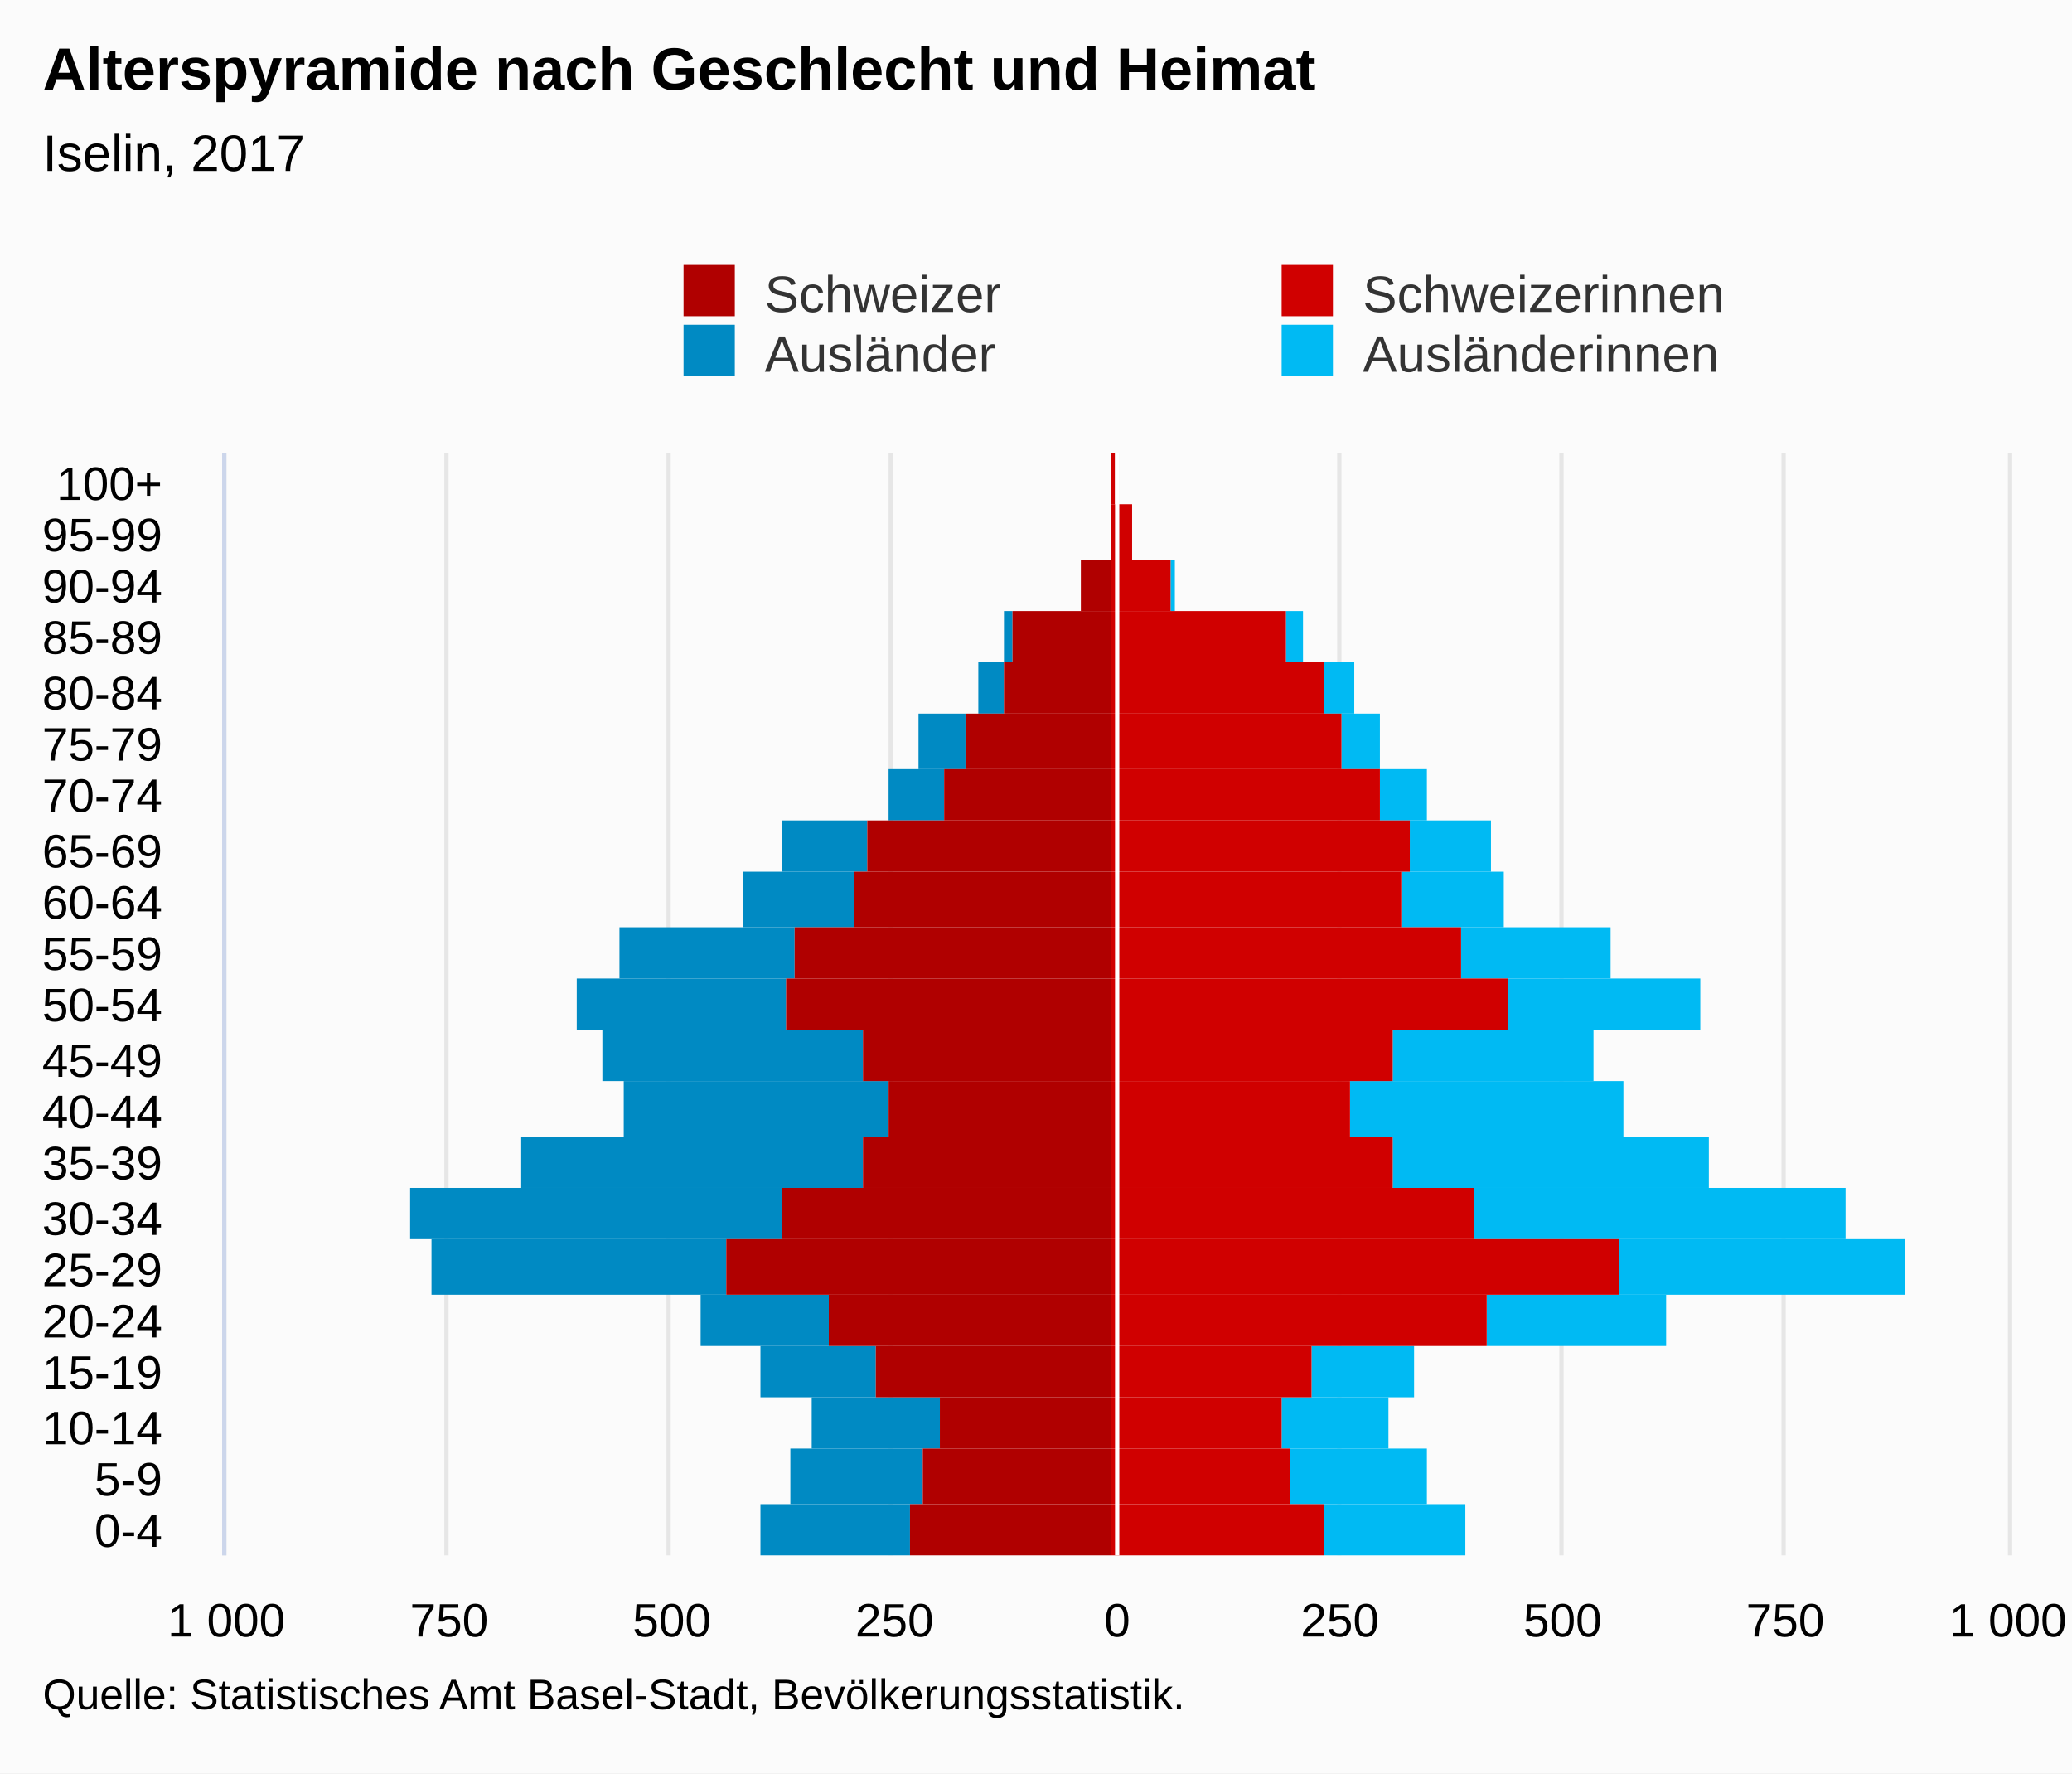
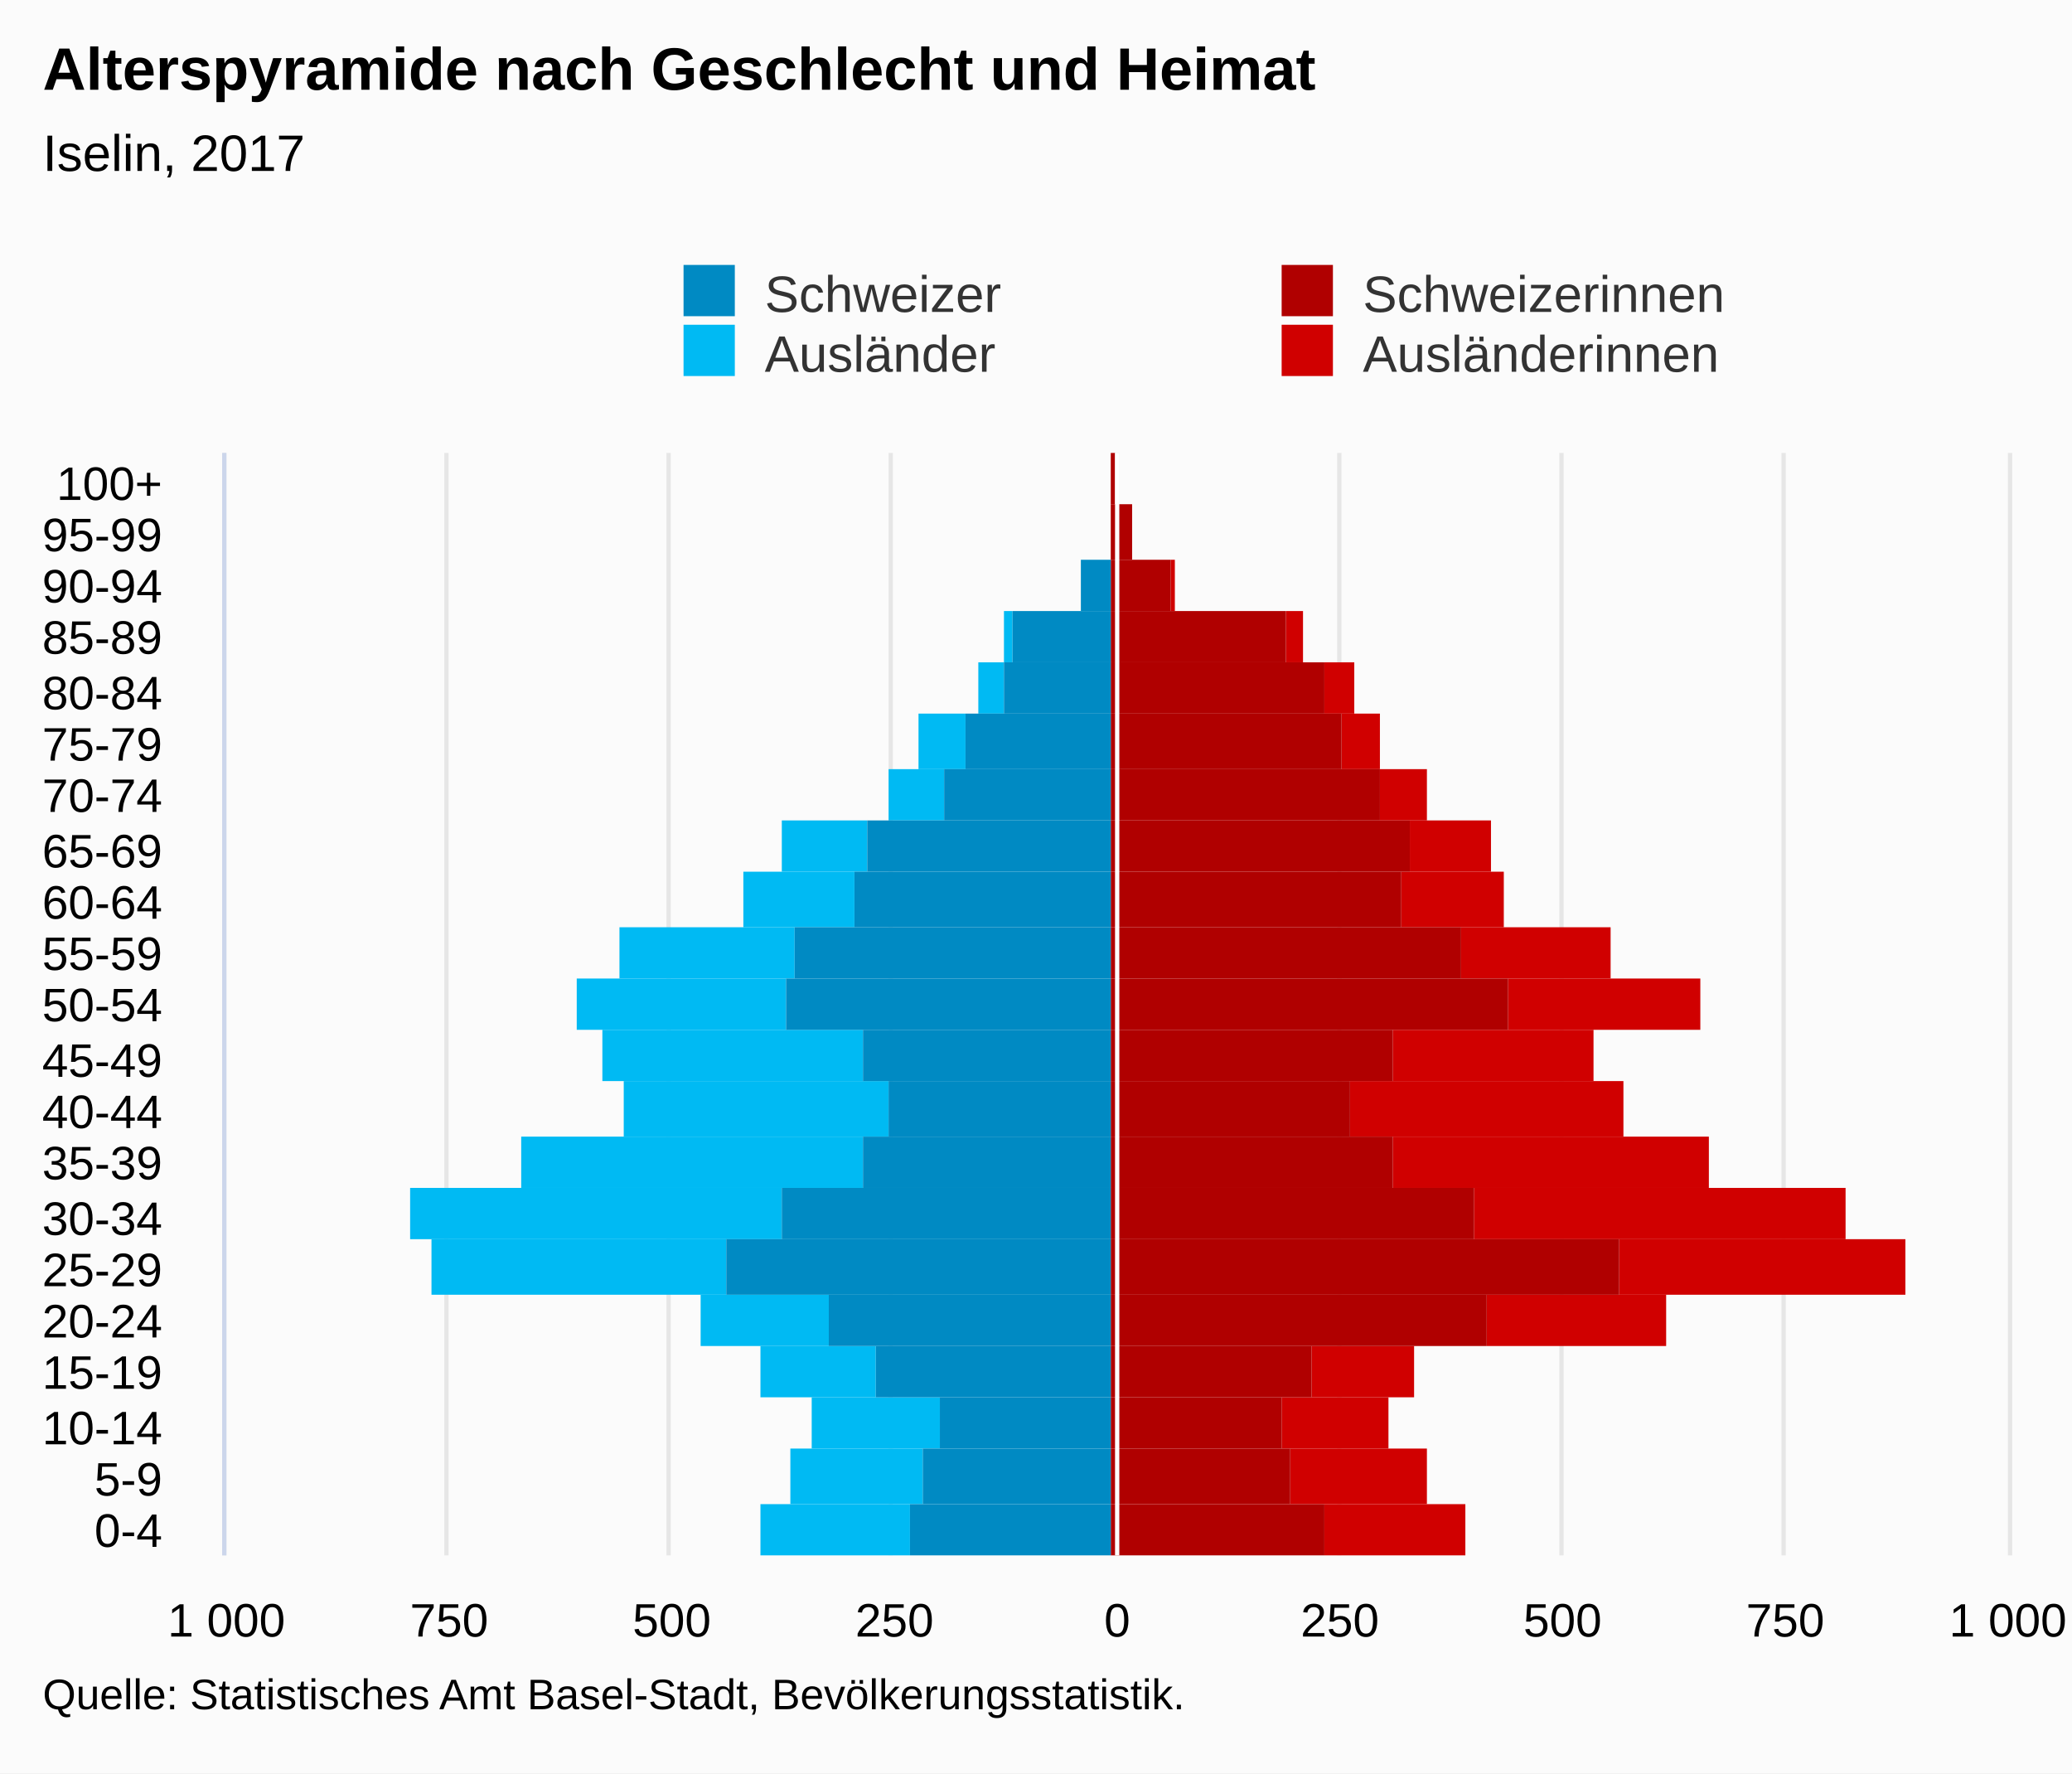
<svg xmlns="http://www.w3.org/2000/svg" version="1.1" class="highcharts-root" style="font-family:Arial;font-size:12px;" viewBox="0 0 485 415">
  <defs>
-     <clipPath id="highcharts-4m9m5rc-7">
+     <clipPath id="highcharts-9ivsig8-7">
      <rect x="0" y="0" width="258" height="417" fill="none" />
    </clipPath>
-     <clipPath id="highcharts-4m9m5rc-8">
+     <clipPath id="highcharts-9ivsig8-8">
      <rect x="0" y="0" width="258" height="417" fill="none" />
    </clipPath>
  </defs>
  <rect fill="#fbfbfb" class="highcharts-background" x="0" y="0" width="485" height="415" rx="0" ry="0" />
  <rect fill="none" class="highcharts-plot-background" x="53" y="106" width="417" height="258" />
  <g class="highcharts-pane-group" data-z-index="0" />
  <g class="highcharts-grid highcharts-xaxis-grid " data-z-index="1">
    <path fill="none" data-z-index="1" class="highcharts-grid-line" d="M 53 352.5 L 470 352.5" opacity="1" />
    <path fill="none" data-z-index="1" class="highcharts-grid-line" d="M 53 339.5 L 470 339.5" opacity="1" />
    <path fill="none" data-z-index="1" class="highcharts-grid-line" d="M 53 327.5 L 470 327.5" opacity="1" />
    <path fill="none" data-z-index="1" class="highcharts-grid-line" d="M 53 315.5 L 470 315.5" opacity="1" />
    <path fill="none" data-z-index="1" class="highcharts-grid-line" d="M 53 303.5 L 470 303.5" opacity="1" />
    <path fill="none" data-z-index="1" class="highcharts-grid-line" d="M 53 290.5 L 470 290.5" opacity="1" />
    <path fill="none" data-z-index="1" class="highcharts-grid-line" d="M 53 278.5 L 470 278.5" opacity="1" />
    <path fill="none" data-z-index="1" class="highcharts-grid-line" d="M 53 266.5 L 470 266.5" opacity="1" />
    <path fill="none" data-z-index="1" class="highcharts-grid-line" d="M 53 253.5 L 470 253.5" opacity="1" />
    <path fill="none" data-z-index="1" class="highcharts-grid-line" d="M 53 241.5 L 470 241.5" opacity="1" />
    <path fill="none" data-z-index="1" class="highcharts-grid-line" d="M 53 229.5 L 470 229.5" opacity="1" />
    <path fill="none" data-z-index="1" class="highcharts-grid-line" d="M 53 217.5 L 470 217.5" opacity="1" />
    <path fill="none" data-z-index="1" class="highcharts-grid-line" d="M 53 204.5 L 470 204.5" opacity="1" />
    <path fill="none" data-z-index="1" class="highcharts-grid-line" d="M 53 192.5 L 470 192.5" opacity="1" />
    <path fill="none" data-z-index="1" class="highcharts-grid-line" d="M 53 180.5 L 470 180.5" opacity="1" />
    <path fill="none" data-z-index="1" class="highcharts-grid-line" d="M 53 167.5 L 470 167.5" opacity="1" />
    <path fill="none" data-z-index="1" class="highcharts-grid-line" d="M 53 155.5 L 470 155.5" opacity="1" />
    <path fill="none" data-z-index="1" class="highcharts-grid-line" d="M 53 143.5 L 470 143.5" opacity="1" />
    <path fill="none" data-z-index="1" class="highcharts-grid-line" d="M 53 131.5 L 470 131.5" opacity="1" />
    <path fill="none" data-z-index="1" class="highcharts-grid-line" d="M 53 118.5 L 470 118.5" opacity="1" />
    <path fill="none" data-z-index="1" class="highcharts-grid-line" d="M 53 106.5 L 470 106.5" opacity="1" />
    <path fill="none" data-z-index="1" class="highcharts-grid-line" d="M 53 364.5 L 470 364.5" opacity="1" />
  </g>
  <g class="highcharts-grid highcharts-yaxis-grid " data-z-index="1">
    <path fill="none" stroke="#e6e6e6" stroke-width="1" data-z-index="1" class="highcharts-grid-line" d="M 261.5 106 L 261.5 364" opacity="1" />
    <path fill="none" stroke="#e6e6e6" stroke-width="1" data-z-index="1" class="highcharts-grid-line" d="M 470.5 106 L 470.5 364" opacity="1" />
    <path fill="none" stroke="#e6e6e6" stroke-width="1" data-z-index="1" opacity="1" class="highcharts-grid-line" d="M 52.5 106 L 52.5 364" />
    <path fill="none" stroke="#e6e6e6" stroke-width="1" data-z-index="1" opacity="1" class="highcharts-grid-line" d="M 104.5 106 L 104.5 364" />
    <path fill="none" stroke="#e6e6e6" stroke-width="1" data-z-index="1" opacity="1" class="highcharts-grid-line" d="M 156.5 106 L 156.5 364" />
    <path fill="none" stroke="#e6e6e6" stroke-width="1" data-z-index="1" opacity="1" class="highcharts-grid-line" d="M 208.5 106 L 208.5 364" />
    <path fill="none" stroke="#e6e6e6" stroke-width="1" data-z-index="1" opacity="1" class="highcharts-grid-line" d="M 313.5 106 L 313.5 364" />
    <path fill="none" stroke="#e6e6e6" stroke-width="1" data-z-index="1" opacity="1" class="highcharts-grid-line" d="M 365.5 106 L 365.5 364" />
    <path fill="none" stroke="#e6e6e6" stroke-width="1" data-z-index="1" opacity="1" class="highcharts-grid-line" d="M 417.5 106 L 417.5 364" />
  </g>
  <rect fill="none" class="highcharts-plot-border" data-z-index="1" x="53" y="106" width="417" height="258" />
  <g class="highcharts-axis highcharts-xaxis " data-z-index="2">
    <path fill="none" class="highcharts-axis-line" stroke="#ccd6eb" stroke-width="1" data-z-index="7" d="M 52.5 106 L 52.5 364" />
  </g>
  <g class="highcharts-axis highcharts-yaxis " data-z-index="2">
    <path fill="none" class="highcharts-axis-line" data-z-index="7" d="M 53 364 L 470 364" />
  </g>
  <g class="highcharts-series-group" data-z-index="3">
-     <g data-z-index="0.1" class="highcharts-series highcharts-series-0 highcharts-bar-series " transform="translate(470,364) rotate(90) scale(-1,1) scale(1 1)" clip-path="url(#highcharts-4m9m5rc-8)" width="417" height="258">
-       <rect x="0" y="127" width="12" height="33" fill="#00bAf3" class="highcharts-point" />
-       <rect x="12" y="136" width="13" height="32" fill="#00bAf3" class="highcharts-point" />
-       <rect x="25" y="145" width="12" height="25" fill="#00bAf3" class="highcharts-point" />
-       <rect x="37" y="139" width="12" height="24" fill="#00bAf3" class="highcharts-point" />
-       <rect x="49" y="80" width="12" height="42" fill="#00bAf3" class="highcharts-point" />
-       <rect x="61" y="24" width="13" height="67" fill="#00bAf3" class="highcharts-point" />
-       <rect x="74" y="38" width="12" height="87" fill="#00bAf3" class="highcharts-point" />
-       <rect x="86" y="70" width="12" height="74" fill="#00bAf3" class="highcharts-point" />
-       <rect x="98" y="90" width="13" height="64" fill="#00bAf3" class="highcharts-point" />
-       <rect x="111" y="97" width="12" height="47" fill="#00bAf3" class="highcharts-point" />
-       <rect x="123" y="72" width="12" height="45" fill="#00bAf3" class="highcharts-point" />
-       <rect x="135" y="93" width="12" height="35" fill="#00bAf3" class="highcharts-point" />
-       <rect x="147" y="118" width="13" height="24" fill="#00bAf3" class="highcharts-point" />
-       <rect x="160" y="121" width="12" height="19" fill="#00bAf3" class="highcharts-point" />
-       <rect x="172" y="136" width="12" height="11" fill="#00bAf3" class="highcharts-point" />
-       <rect x="184" y="147" width="13" height="9" fill="#00bAf3" class="highcharts-point" />
-       <rect x="197" y="153" width="12" height="7" fill="#00bAf3" class="highcharts-point" />
-       <rect x="209" y="165" width="12" height="4" fill="#00bAf3" class="highcharts-point" />
-       <rect x="221" y="195" width="12" height="1" fill="#00bAf3" class="highcharts-point" />
-       <rect x="233" y="205" width="13" height="0" fill="#00bAf3" class="highcharts-point" />
-       <rect x="246" y="209" width="12" height="0" fill="#00bAf3" class="highcharts-point" />
+     <g data-z-index="0.1" class="highcharts-series highcharts-series-0 highcharts-bar-series " transform="translate(470,364) rotate(90) scale(-1,1) scale(1 1)" clip-path="url(#highcharts-9ivsig8-8)" width="417" height="258">
+       <rect x="0" y="127" width="12" height="33" fill="#d00000" class="highcharts-point" />
+       <rect x="12" y="136" width="13" height="32" fill="#d00000" class="highcharts-point" />
+       <rect x="25" y="145" width="12" height="25" fill="#d00000" class="highcharts-point" />
+       <rect x="37" y="139" width="12" height="24" fill="#d00000" class="highcharts-point" />
+       <rect x="49" y="80" width="12" height="42" fill="#d00000" class="highcharts-point" />
+       <rect x="61" y="24" width="13" height="67" fill="#d00000" class="highcharts-point" />
+       <rect x="74" y="38" width="12" height="87" fill="#d00000" class="highcharts-point" />
+       <rect x="86" y="70" width="12" height="74" fill="#d00000" class="highcharts-point" />
+       <rect x="98" y="90" width="13" height="64" fill="#d00000" class="highcharts-point" />
+       <rect x="111" y="97" width="12" height="47" fill="#d00000" class="highcharts-point" />
+       <rect x="123" y="72" width="12" height="45" fill="#d00000" class="highcharts-point" />
+       <rect x="135" y="93" width="12" height="35" fill="#d00000" class="highcharts-point" />
+       <rect x="147" y="118" width="13" height="24" fill="#d00000" class="highcharts-point" />
+       <rect x="160" y="121" width="12" height="19" fill="#d00000" class="highcharts-point" />
+       <rect x="172" y="136" width="12" height="11" fill="#d00000" class="highcharts-point" />
+       <rect x="184" y="147" width="13" height="9" fill="#d00000" class="highcharts-point" />
+       <rect x="197" y="153" width="12" height="7" fill="#d00000" class="highcharts-point" />
+       <rect x="209" y="165" width="12" height="4" fill="#d00000" class="highcharts-point" />
+       <rect x="221" y="195" width="12" height="1" fill="#d00000" class="highcharts-point" />
+       <rect x="233" y="205" width="13" height="0" fill="#d00000" class="highcharts-point" />
+       <rect x="246" y="209" width="12" height="0" fill="#d00000" class="highcharts-point" />
    </g>
    <g data-z-index="0.1" class="highcharts-markers highcharts-series-0 highcharts-bar-series " transform="translate(470,364) rotate(90) scale(-1,1) scale(1 1)" clip-path="none" />
-     <g data-z-index="0.1" class="highcharts-series highcharts-series-1 highcharts-bar-series " transform="translate(470,364) rotate(90) scale(-1,1) scale(1 1)" clip-path="url(#highcharts-4m9m5rc-8)" width="417" height="258">
-       <rect x="0" y="257" width="12" height="35" fill="#008AC3" class="highcharts-point highcharts-negative" />
-       <rect x="12" y="254" width="13" height="31" fill="#008AC3" class="highcharts-point highcharts-negative" />
-       <rect x="25" y="250" width="12" height="30" fill="#008AC3" class="highcharts-point highcharts-negative" />
-       <rect x="37" y="265" width="12" height="27" fill="#008AC3" class="highcharts-point highcharts-negative" />
-       <rect x="49" y="276" width="12" height="30" fill="#008AC3" class="highcharts-point highcharts-negative" />
-       <rect x="61" y="300" width="13" height="69" fill="#008AC3" class="highcharts-point highcharts-negative" />
-       <rect x="74" y="287" width="12" height="87" fill="#008AC3" class="highcharts-point highcharts-negative" />
-       <rect x="86" y="268" width="12" height="80" fill="#008AC3" class="highcharts-point highcharts-negative" />
-       <rect x="98" y="262" width="13" height="62" fill="#008AC3" class="highcharts-point highcharts-negative" />
-       <rect x="111" y="268" width="12" height="61" fill="#008AC3" class="highcharts-point highcharts-negative" />
-       <rect x="123" y="286" width="12" height="49" fill="#008AC3" class="highcharts-point highcharts-negative" />
-       <rect x="135" y="284" width="12" height="41" fill="#008AC3" class="highcharts-point highcharts-negative" />
-       <rect x="147" y="270" width="13" height="26" fill="#008AC3" class="highcharts-point highcharts-negative" />
-       <rect x="160" y="267" width="12" height="20" fill="#008AC3" class="highcharts-point highcharts-negative" />
-       <rect x="172" y="249" width="12" height="13" fill="#008AC3" class="highcharts-point highcharts-negative" />
-       <rect x="184" y="244" width="13" height="11" fill="#008AC3" class="highcharts-point highcharts-negative" />
-       <rect x="197" y="235" width="12" height="6" fill="#008AC3" class="highcharts-point highcharts-negative" />
-       <rect x="209" y="233" width="12" height="2" fill="#008AC3" class="highcharts-point highcharts-negative" />
-       <rect x="221" y="217" width="12" height="0" fill="#008AC3" class="highcharts-point highcharts-negative" />
+     <g data-z-index="0.1" class="highcharts-series highcharts-series-1 highcharts-bar-series " transform="translate(470,364) rotate(90) scale(-1,1) scale(1 1)" clip-path="url(#highcharts-9ivsig8-8)" width="417" height="258">
+       <rect x="0" y="257" width="12" height="35" fill="#00bAf3" class="highcharts-point highcharts-negative" />
+       <rect x="12" y="254" width="13" height="31" fill="#00bAf3" class="highcharts-point highcharts-negative" />
+       <rect x="25" y="250" width="12" height="30" fill="#00bAf3" class="highcharts-point highcharts-negative" />
+       <rect x="37" y="265" width="12" height="27" fill="#00bAf3" class="highcharts-point highcharts-negative" />
+       <rect x="49" y="276" width="12" height="30" fill="#00bAf3" class="highcharts-point highcharts-negative" />
+       <rect x="61" y="300" width="13" height="69" fill="#00bAf3" class="highcharts-point highcharts-negative" />
+       <rect x="74" y="287" width="12" height="87" fill="#00bAf3" class="highcharts-point highcharts-negative" />
+       <rect x="86" y="268" width="12" height="80" fill="#00bAf3" class="highcharts-point highcharts-negative" />
+       <rect x="98" y="262" width="13" height="62" fill="#00bAf3" class="highcharts-point highcharts-negative" />
+       <rect x="111" y="268" width="12" height="61" fill="#00bAf3" class="highcharts-point highcharts-negative" />
+       <rect x="123" y="286" width="12" height="49" fill="#00bAf3" class="highcharts-point highcharts-negative" />
+       <rect x="135" y="284" width="12" height="41" fill="#00bAf3" class="highcharts-point highcharts-negative" />
+       <rect x="147" y="270" width="13" height="26" fill="#00bAf3" class="highcharts-point highcharts-negative" />
+       <rect x="160" y="267" width="12" height="20" fill="#00bAf3" class="highcharts-point highcharts-negative" />
+       <rect x="172" y="249" width="12" height="13" fill="#00bAf3" class="highcharts-point highcharts-negative" />
+       <rect x="184" y="244" width="13" height="11" fill="#00bAf3" class="highcharts-point highcharts-negative" />
+       <rect x="197" y="235" width="12" height="6" fill="#00bAf3" class="highcharts-point highcharts-negative" />
+       <rect x="209" y="233" width="12" height="2" fill="#00bAf3" class="highcharts-point highcharts-negative" />
+       <rect x="221" y="217" width="12" height="0" fill="#00bAf3" class="highcharts-point highcharts-negative" />
+       <rect x="233" y="210" width="13" height="0" fill="#00bAf3" class="highcharts-point highcharts-negative" />
+       <rect x="246" y="210" width="12" height="0" fill="#00bAf3" class="highcharts-point" />
+     </g>
+     <g data-z-index="0.1" class="highcharts-markers highcharts-series-1 highcharts-bar-series " transform="translate(470,364) rotate(90) scale(-1,1) scale(1 1)" clip-path="none" />
+     <g data-z-index="0.1" class="highcharts-series highcharts-series-2 highcharts-bar-series " transform="translate(470,364) rotate(90) scale(-1,1) scale(1 1)" clip-path="url(#highcharts-9ivsig8-8)" width="417" height="258">
+       <rect x="0" y="160" width="12" height="50" fill="#B00000" class="highcharts-point" />
+       <rect x="12" y="168" width="13" height="42" fill="#B00000" class="highcharts-point" />
+       <rect x="25" y="170" width="12" height="40" fill="#B00000" class="highcharts-point" />
+       <rect x="37" y="163" width="12" height="47" fill="#B00000" class="highcharts-point" />
+       <rect x="49" y="122" width="12" height="88" fill="#B00000" class="highcharts-point" />
+       <rect x="61" y="91" width="13" height="119" fill="#B00000" class="highcharts-point" />
+       <rect x="74" y="125" width="12" height="85" fill="#B00000" class="highcharts-point" />
+       <rect x="86" y="144" width="12" height="66" fill="#B00000" class="highcharts-point" />
+       <rect x="98" y="154" width="13" height="56" fill="#B00000" class="highcharts-point" />
+       <rect x="111" y="144" width="12" height="66" fill="#B00000" class="highcharts-point" />
+       <rect x="123" y="117" width="12" height="93" fill="#B00000" class="highcharts-point" />
+       <rect x="135" y="128" width="12" height="82" fill="#B00000" class="highcharts-point" />
+       <rect x="147" y="142" width="13" height="68" fill="#B00000" class="highcharts-point" />
+       <rect x="160" y="140" width="12" height="70" fill="#B00000" class="highcharts-point" />
+       <rect x="172" y="147" width="12" height="63" fill="#B00000" class="highcharts-point" />
+       <rect x="184" y="156" width="13" height="54" fill="#B00000" class="highcharts-point" />
+       <rect x="197" y="160" width="12" height="50" fill="#B00000" class="highcharts-point" />
+       <rect x="209" y="169" width="12" height="41" fill="#B00000" class="highcharts-point" />
+       <rect x="221" y="196" width="12" height="14" fill="#B00000" class="highcharts-point" />
+       <rect x="233" y="205" width="13" height="5" fill="#B00000" class="highcharts-point" />
+       <rect x="246" y="209" width="12" height="1" fill="#B00000" class="highcharts-point" />
+     </g>
+     <g data-z-index="0.1" class="highcharts-markers highcharts-series-2 highcharts-bar-series " transform="translate(470,364) rotate(90) scale(-1,1) scale(1 1)" clip-path="none" />
+     <g data-z-index="0.1" class="highcharts-series highcharts-series-3 highcharts-bar-series " transform="translate(470,364) rotate(90) scale(-1,1) scale(1 1)" clip-path="url(#highcharts-9ivsig8-8)" width="417" height="258">
+       <rect x="0" y="210" width="12" height="47" fill="#008AC3" class="highcharts-point highcharts-negative" />
+       <rect x="12" y="210" width="13" height="44" fill="#008AC3" class="highcharts-point highcharts-negative" />
+       <rect x="25" y="210" width="12" height="40" fill="#008AC3" class="highcharts-point highcharts-negative" />
+       <rect x="37" y="210" width="12" height="55" fill="#008AC3" class="highcharts-point highcharts-negative" />
+       <rect x="49" y="210" width="12" height="66" fill="#008AC3" class="highcharts-point highcharts-negative" />
+       <rect x="61" y="210" width="13" height="90" fill="#008AC3" class="highcharts-point highcharts-negative" />
+       <rect x="74" y="210" width="12" height="77" fill="#008AC3" class="highcharts-point highcharts-negative" />
+       <rect x="86" y="210" width="12" height="58" fill="#008AC3" class="highcharts-point highcharts-negative" />
+       <rect x="98" y="210" width="13" height="52" fill="#008AC3" class="highcharts-point highcharts-negative" />
+       <rect x="111" y="210" width="12" height="58" fill="#008AC3" class="highcharts-point highcharts-negative" />
+       <rect x="123" y="210" width="12" height="76" fill="#008AC3" class="highcharts-point highcharts-negative" />
+       <rect x="135" y="210" width="12" height="74" fill="#008AC3" class="highcharts-point highcharts-negative" />
+       <rect x="147" y="210" width="13" height="60" fill="#008AC3" class="highcharts-point highcharts-negative" />
+       <rect x="160" y="210" width="12" height="57" fill="#008AC3" class="highcharts-point highcharts-negative" />
+       <rect x="172" y="210" width="12" height="39" fill="#008AC3" class="highcharts-point highcharts-negative" />
+       <rect x="184" y="210" width="13" height="34" fill="#008AC3" class="highcharts-point highcharts-negative" />
+       <rect x="197" y="210" width="12" height="25" fill="#008AC3" class="highcharts-point highcharts-negative" />
+       <rect x="209" y="210" width="12" height="23" fill="#008AC3" class="highcharts-point highcharts-negative" />
+       <rect x="221" y="210" width="12" height="7" fill="#008AC3" class="highcharts-point highcharts-negative" />
      <rect x="233" y="210" width="13" height="0" fill="#008AC3" class="highcharts-point highcharts-negative" />
-       <rect x="246" y="210" width="12" height="0" fill="#008AC3" class="highcharts-point" />
-     </g>
-     <g data-z-index="0.1" class="highcharts-markers highcharts-series-1 highcharts-bar-series " transform="translate(470,364) rotate(90) scale(-1,1) scale(1 1)" clip-path="none" />
-     <g data-z-index="0.1" class="highcharts-series highcharts-series-2 highcharts-bar-series " transform="translate(470,364) rotate(90) scale(-1,1) scale(1 1)" clip-path="url(#highcharts-4m9m5rc-8)" width="417" height="258">
-       <rect x="0" y="160" width="12" height="50" fill="#d00000" class="highcharts-point" />
-       <rect x="12" y="168" width="13" height="42" fill="#d00000" class="highcharts-point" />
-       <rect x="25" y="170" width="12" height="40" fill="#d00000" class="highcharts-point" />
-       <rect x="37" y="163" width="12" height="47" fill="#d00000" class="highcharts-point" />
-       <rect x="49" y="122" width="12" height="88" fill="#d00000" class="highcharts-point" />
-       <rect x="61" y="91" width="13" height="119" fill="#d00000" class="highcharts-point" />
-       <rect x="74" y="125" width="12" height="85" fill="#d00000" class="highcharts-point" />
-       <rect x="86" y="144" width="12" height="66" fill="#d00000" class="highcharts-point" />
-       <rect x="98" y="154" width="13" height="56" fill="#d00000" class="highcharts-point" />
-       <rect x="111" y="144" width="12" height="66" fill="#d00000" class="highcharts-point" />
-       <rect x="123" y="117" width="12" height="93" fill="#d00000" class="highcharts-point" />
-       <rect x="135" y="128" width="12" height="82" fill="#d00000" class="highcharts-point" />
-       <rect x="147" y="142" width="13" height="68" fill="#d00000" class="highcharts-point" />
-       <rect x="160" y="140" width="12" height="70" fill="#d00000" class="highcharts-point" />
-       <rect x="172" y="147" width="12" height="63" fill="#d00000" class="highcharts-point" />
-       <rect x="184" y="156" width="13" height="54" fill="#d00000" class="highcharts-point" />
-       <rect x="197" y="160" width="12" height="50" fill="#d00000" class="highcharts-point" />
-       <rect x="209" y="169" width="12" height="41" fill="#d00000" class="highcharts-point" />
-       <rect x="221" y="196" width="12" height="14" fill="#d00000" class="highcharts-point" />
-       <rect x="233" y="205" width="13" height="5" fill="#d00000" class="highcharts-point" />
-       <rect x="246" y="209" width="12" height="1" fill="#d00000" class="highcharts-point" />
-     </g>
-     <g data-z-index="0.1" class="highcharts-markers highcharts-series-2 highcharts-bar-series " transform="translate(470,364) rotate(90) scale(-1,1) scale(1 1)" clip-path="none" />
-     <g data-z-index="0.1" class="highcharts-series highcharts-series-3 highcharts-bar-series " transform="translate(470,364) rotate(90) scale(-1,1) scale(1 1)" clip-path="url(#highcharts-4m9m5rc-8)" width="417" height="258">
-       <rect x="0" y="210" width="12" height="47" fill="#B00000" class="highcharts-point highcharts-negative" />
-       <rect x="12" y="210" width="13" height="44" fill="#B00000" class="highcharts-point highcharts-negative" />
-       <rect x="25" y="210" width="12" height="40" fill="#B00000" class="highcharts-point highcharts-negative" />
-       <rect x="37" y="210" width="12" height="55" fill="#B00000" class="highcharts-point highcharts-negative" />
-       <rect x="49" y="210" width="12" height="66" fill="#B00000" class="highcharts-point highcharts-negative" />
-       <rect x="61" y="210" width="13" height="90" fill="#B00000" class="highcharts-point highcharts-negative" />
-       <rect x="74" y="210" width="12" height="77" fill="#B00000" class="highcharts-point highcharts-negative" />
-       <rect x="86" y="210" width="12" height="58" fill="#B00000" class="highcharts-point highcharts-negative" />
-       <rect x="98" y="210" width="13" height="52" fill="#B00000" class="highcharts-point highcharts-negative" />
-       <rect x="111" y="210" width="12" height="58" fill="#B00000" class="highcharts-point highcharts-negative" />
-       <rect x="123" y="210" width="12" height="76" fill="#B00000" class="highcharts-point highcharts-negative" />
-       <rect x="135" y="210" width="12" height="74" fill="#B00000" class="highcharts-point highcharts-negative" />
-       <rect x="147" y="210" width="13" height="60" fill="#B00000" class="highcharts-point highcharts-negative" />
-       <rect x="160" y="210" width="12" height="57" fill="#B00000" class="highcharts-point highcharts-negative" />
-       <rect x="172" y="210" width="12" height="39" fill="#B00000" class="highcharts-point highcharts-negative" />
-       <rect x="184" y="210" width="13" height="34" fill="#B00000" class="highcharts-point highcharts-negative" />
-       <rect x="197" y="210" width="12" height="25" fill="#B00000" class="highcharts-point highcharts-negative" />
-       <rect x="209" y="210" width="12" height="23" fill="#B00000" class="highcharts-point highcharts-negative" />
-       <rect x="221" y="210" width="12" height="7" fill="#B00000" class="highcharts-point highcharts-negative" />
-       <rect x="233" y="210" width="13" height="0" fill="#B00000" class="highcharts-point highcharts-negative" />
-       <rect x="246" y="210" width="12" height="0" fill="#B00000" class="highcharts-point highcharts-negative" />
+       <rect x="246" y="210" width="12" height="0" fill="#008AC3" class="highcharts-point highcharts-negative" />
    </g>
    <g data-z-index="0.1" class="highcharts-markers highcharts-series-3 highcharts-bar-series " transform="translate(470,364) rotate(90) scale(-1,1) scale(1 1)" clip-path="none" />
-     <g data-z-index="0.1" class="highcharts-series highcharts-series-4 highcharts-bar-series highcharts-color-0 " visibility="hidden" transform="translate(470,364) rotate(90) scale(-1,1) scale(1 1)" clip-path="url(#highcharts-4m9m5rc-8)" />
+     <g data-z-index="0.1" class="highcharts-series highcharts-series-4 highcharts-bar-series highcharts-color-0 " visibility="hidden" transform="translate(470,364) rotate(90) scale(-1,1) scale(1 1)" clip-path="url(#highcharts-9ivsig8-8)" />
    <g data-z-index="0.1" class="highcharts-markers highcharts-series-4 highcharts-bar-series highcharts-color-0 " visibility="hidden" transform="translate(470,364) rotate(90) scale(-1,1) scale(1 1)" clip-path="none" />
  </g>
  <text x="10" text-anchor="start" class="highcharts-title" data-z-index="4" style="color:#000000;font-size:14px;font-weight:bold;fill:#000000;" y="21">
    <tspan>Alterspyramide nach Geschlecht und Heimat</tspan>
  </text>
  <text x="10" text-anchor="start" class="highcharts-subtitle" data-z-index="4" style="color:#000000;font-size:12px;font-weight:normal;font-family:Arial;fill:#000000;" y="40">
    <tspan>Iselin, 2017</tspan>
  </text>
  <g class="highcharts-plot-lines-4" data-z-index="4">
    <path fill="none" class="highcharts-plot-line " stroke="white" stroke-width="1" d="M 261.5 106 L 261.5 364" visibility="visible" />
  </g>
  <g class="highcharts-axis-labels highcharts-xaxis-labels " data-z-index="7">
    <text x="38" style="color:#000000;cursor:default;font-size:11px;fill:#000000;" text-anchor="end" transform="translate(0,0)" y="362" opacity="1">0-4</text>
    <text x="38" style="color:#000000;cursor:default;font-size:11px;fill:#000000;" text-anchor="end" transform="translate(0,0)" y="350" opacity="1">5-9</text>
    <text x="38" style="color:#000000;cursor:default;font-size:11px;fill:#000000;" text-anchor="end" transform="translate(0,0)" y="338" opacity="1">10-14</text>
    <text x="38" style="color:#000000;cursor:default;font-size:11px;fill:#000000;" text-anchor="end" transform="translate(0,0)" y="325" opacity="1">15-19</text>
    <text x="38" style="color:#000000;cursor:default;font-size:11px;fill:#000000;" text-anchor="end" transform="translate(0,0)" y="313" opacity="1">20-24</text>
    <text x="38" style="color:#000000;cursor:default;font-size:11px;fill:#000000;" text-anchor="end" transform="translate(0,0)" y="301" opacity="1">25-29</text>
    <text x="38" style="color:#000000;cursor:default;font-size:11px;fill:#000000;" text-anchor="end" transform="translate(0,0)" y="289" opacity="1">30-34</text>
    <text x="38" style="color:#000000;cursor:default;font-size:11px;fill:#000000;" text-anchor="end" transform="translate(0,0)" y="276" opacity="1">35-39</text>
    <text x="38" style="color:#000000;cursor:default;font-size:11px;fill:#000000;" text-anchor="end" transform="translate(0,0)" y="264" opacity="1">40-44</text>
    <text x="38" style="color:#000000;cursor:default;font-size:11px;fill:#000000;" text-anchor="end" transform="translate(0,0)" y="252" opacity="1">45-49</text>
    <text x="38" style="color:#000000;cursor:default;font-size:11px;fill:#000000;" text-anchor="end" transform="translate(0,0)" y="239" opacity="1">50-54</text>
    <text x="38" style="color:#000000;cursor:default;font-size:11px;fill:#000000;" text-anchor="end" transform="translate(0,0)" y="227" opacity="1">55-59</text>
    <text x="38" style="color:#000000;cursor:default;font-size:11px;fill:#000000;" text-anchor="end" transform="translate(0,0)" y="215" opacity="1">60-64</text>
    <text x="38" style="color:#000000;cursor:default;font-size:11px;fill:#000000;" text-anchor="end" transform="translate(0,0)" y="203" opacity="1">65-69</text>
    <text x="38" style="color:#000000;cursor:default;font-size:11px;fill:#000000;" text-anchor="end" transform="translate(0,0)" y="190" opacity="1">70-74</text>
    <text x="38" style="color:#000000;cursor:default;font-size:11px;fill:#000000;" text-anchor="end" transform="translate(0,0)" y="178" opacity="1">75-79</text>
    <text x="38" style="color:#000000;cursor:default;font-size:11px;fill:#000000;" text-anchor="end" transform="translate(0,0)" y="166" opacity="1">80-84</text>
    <text x="38" style="color:#000000;cursor:default;font-size:11px;fill:#000000;" text-anchor="end" transform="translate(0,0)" y="153" opacity="1">85-89</text>
    <text x="38" style="color:#000000;cursor:default;font-size:11px;fill:#000000;" text-anchor="end" transform="translate(0,0)" y="141" opacity="1">90-94</text>
    <text x="38" style="color:#000000;cursor:default;font-size:11px;fill:#000000;" text-anchor="end" transform="translate(0,0)" y="129" opacity="1">95-99</text>
    <text x="38" style="color:#000000;cursor:default;font-size:11px;fill:#000000;" text-anchor="end" transform="translate(0,0)" y="117" opacity="1">100+</text>
  </g>
  <g class="highcharts-axis-labels highcharts-yaxis-labels " data-z-index="7">
    <text x="261.5" style="color:#000000;cursor:default;font-size:11px;fill:#000000;" text-anchor="middle" transform="translate(0,0)" y="383" opacity="1">0</text>
    <text x="470" style="color:#000000;cursor:default;font-size:11px;fill:#000000;" text-anchor="middle" transform="translate(0,0)" y="383" opacity="1">
      <tspan>1 000</tspan>
    </text>
    <text x="53" style="color:#000000;cursor:default;font-size:11px;fill:#000000;" text-anchor="middle" transform="translate(0,0)" y="383" opacity="1">
      <tspan>1 000</tspan>
    </text>
    <text x="105.125" style="color:#000000;cursor:default;font-size:11px;fill:#000000;" text-anchor="middle" transform="translate(0,0)" y="383" opacity="1">750</text>
    <text x="157.25" style="color:#000000;cursor:default;font-size:11px;fill:#000000;" text-anchor="middle" transform="translate(0,0)" y="383" opacity="1">500</text>
    <text x="209.375" style="color:#000000;cursor:default;font-size:11px;fill:#000000;" text-anchor="middle" transform="translate(0,0)" y="383" opacity="1">250</text>
    <text x="313.625" style="color:#000000;cursor:default;font-size:11px;fill:#000000;" text-anchor="middle" transform="translate(0,0)" y="383" opacity="1">250</text>
    <text x="365.75" style="color:#000000;cursor:default;font-size:11px;fill:#000000;" text-anchor="middle" transform="translate(0,0)" y="383" opacity="1">500</text>
    <text x="417.875" style="color:#000000;cursor:default;font-size:11px;fill:#000000;" text-anchor="middle" transform="translate(0,0)" y="383" opacity="1">750</text>
  </g>
  <g class="highcharts-legend" data-z-index="7" transform="translate(150,55)">
    <rect fill="none" class="highcharts-legend-box" rx="0" ry="0" x="0" y="0" width="276" height="39" visibility="visible" />
    <g data-z-index="1">
      <g>
        <g class="highcharts-legend-item highcharts-bar-series highcharts-color-undefined highcharts-series-3" data-z-index="1" transform="translate(8,3)">
          <text x="21" y="15" style="color:#333333;font-size:12px;font-weight:normal;cursor:pointer;fill:#333333;" text-anchor="start" data-z-index="2">
            <tspan>Schweizer</tspan>
          </text>
+           <rect x="2" y="4" width="12" height="12" fill="#008AC3" class="highcharts-point" data-z-index="3" />
+         </g>
+         <g class="highcharts-legend-item highcharts-bar-series highcharts-color-undefined highcharts-series-2" data-z-index="1" transform="translate(148,3)">
+           <text x="21" y="15" style="color:#333333;font-size:12px;font-weight:normal;cursor:pointer;fill:#333333;" text-anchor="start" data-z-index="2">
+             <tspan>Schweizerinnen</tspan>
+           </text>
          <rect x="2" y="4" width="12" height="12" fill="#B00000" class="highcharts-point" data-z-index="3" />
        </g>
-         <g class="highcharts-legend-item highcharts-bar-series highcharts-color-undefined highcharts-series-2" data-z-index="1" transform="translate(148,3)">
-           <text x="21" y="15" style="color:#333333;font-size:12px;font-weight:normal;cursor:pointer;fill:#333333;" text-anchor="start" data-z-index="2">
-             <tspan>Schweizerinnen</tspan>
+         <g class="highcharts-legend-item highcharts-bar-series highcharts-color-undefined highcharts-series-1" data-z-index="1" transform="translate(8,17)">
+           <text x="21" y="15" style="color:#333333;font-size:12px;font-weight:normal;cursor:pointer;fill:#333333;" text-anchor="start" data-z-index="2">
+             <tspan>Ausländer</tspan>
+           </text>
+           <rect x="2" y="4" width="12" height="12" fill="#00bAf3" class="highcharts-point" data-z-index="3" />
+         </g>
+         <g class="highcharts-legend-item highcharts-bar-series highcharts-color-undefined highcharts-series-0" data-z-index="1" transform="translate(148,17)">
+           <text x="21" y="15" style="color:#333333;font-size:12px;font-weight:normal;cursor:pointer;fill:#333333;" text-anchor="start" data-z-index="2">
+             <tspan>Ausländerinnen</tspan>
          </text>
          <rect x="2" y="4" width="12" height="12" fill="#d00000" class="highcharts-point" data-z-index="3" />
-         </g>
-         <g class="highcharts-legend-item highcharts-bar-series highcharts-color-undefined highcharts-series-1" data-z-index="1" transform="translate(8,17)">
-           <text x="21" y="15" style="color:#333333;font-size:12px;font-weight:normal;cursor:pointer;fill:#333333;" text-anchor="start" data-z-index="2">
-             <tspan>Ausländer</tspan>
-           </text>
-           <rect x="2" y="4" width="12" height="12" fill="#008AC3" class="highcharts-point" data-z-index="3" />
-         </g>
-         <g class="highcharts-legend-item highcharts-bar-series highcharts-color-undefined highcharts-series-0" data-z-index="1" transform="translate(148,17)">
-           <text x="21" y="15" style="color:#333333;font-size:12px;font-weight:normal;cursor:pointer;fill:#333333;" text-anchor="start" data-z-index="2">
-             <tspan>Ausländerinnen</tspan>
-           </text>
-           <rect x="2" y="4" width="12" height="12" fill="#00bAf3" class="highcharts-point" data-z-index="3" />
        </g>
      </g>
    </g>
  </g>
  <text x="10" class="highcharts-credits" text-anchor="start" data-z-index="8" style="cursor:default;color:#000000;font-size:10px;fill:#000000;" y="400">
    <tspan>Quelle: Statistisches Amt Basel-Stadt, Bevölkerungsstatistik.</tspan>
  </text>
</svg>
